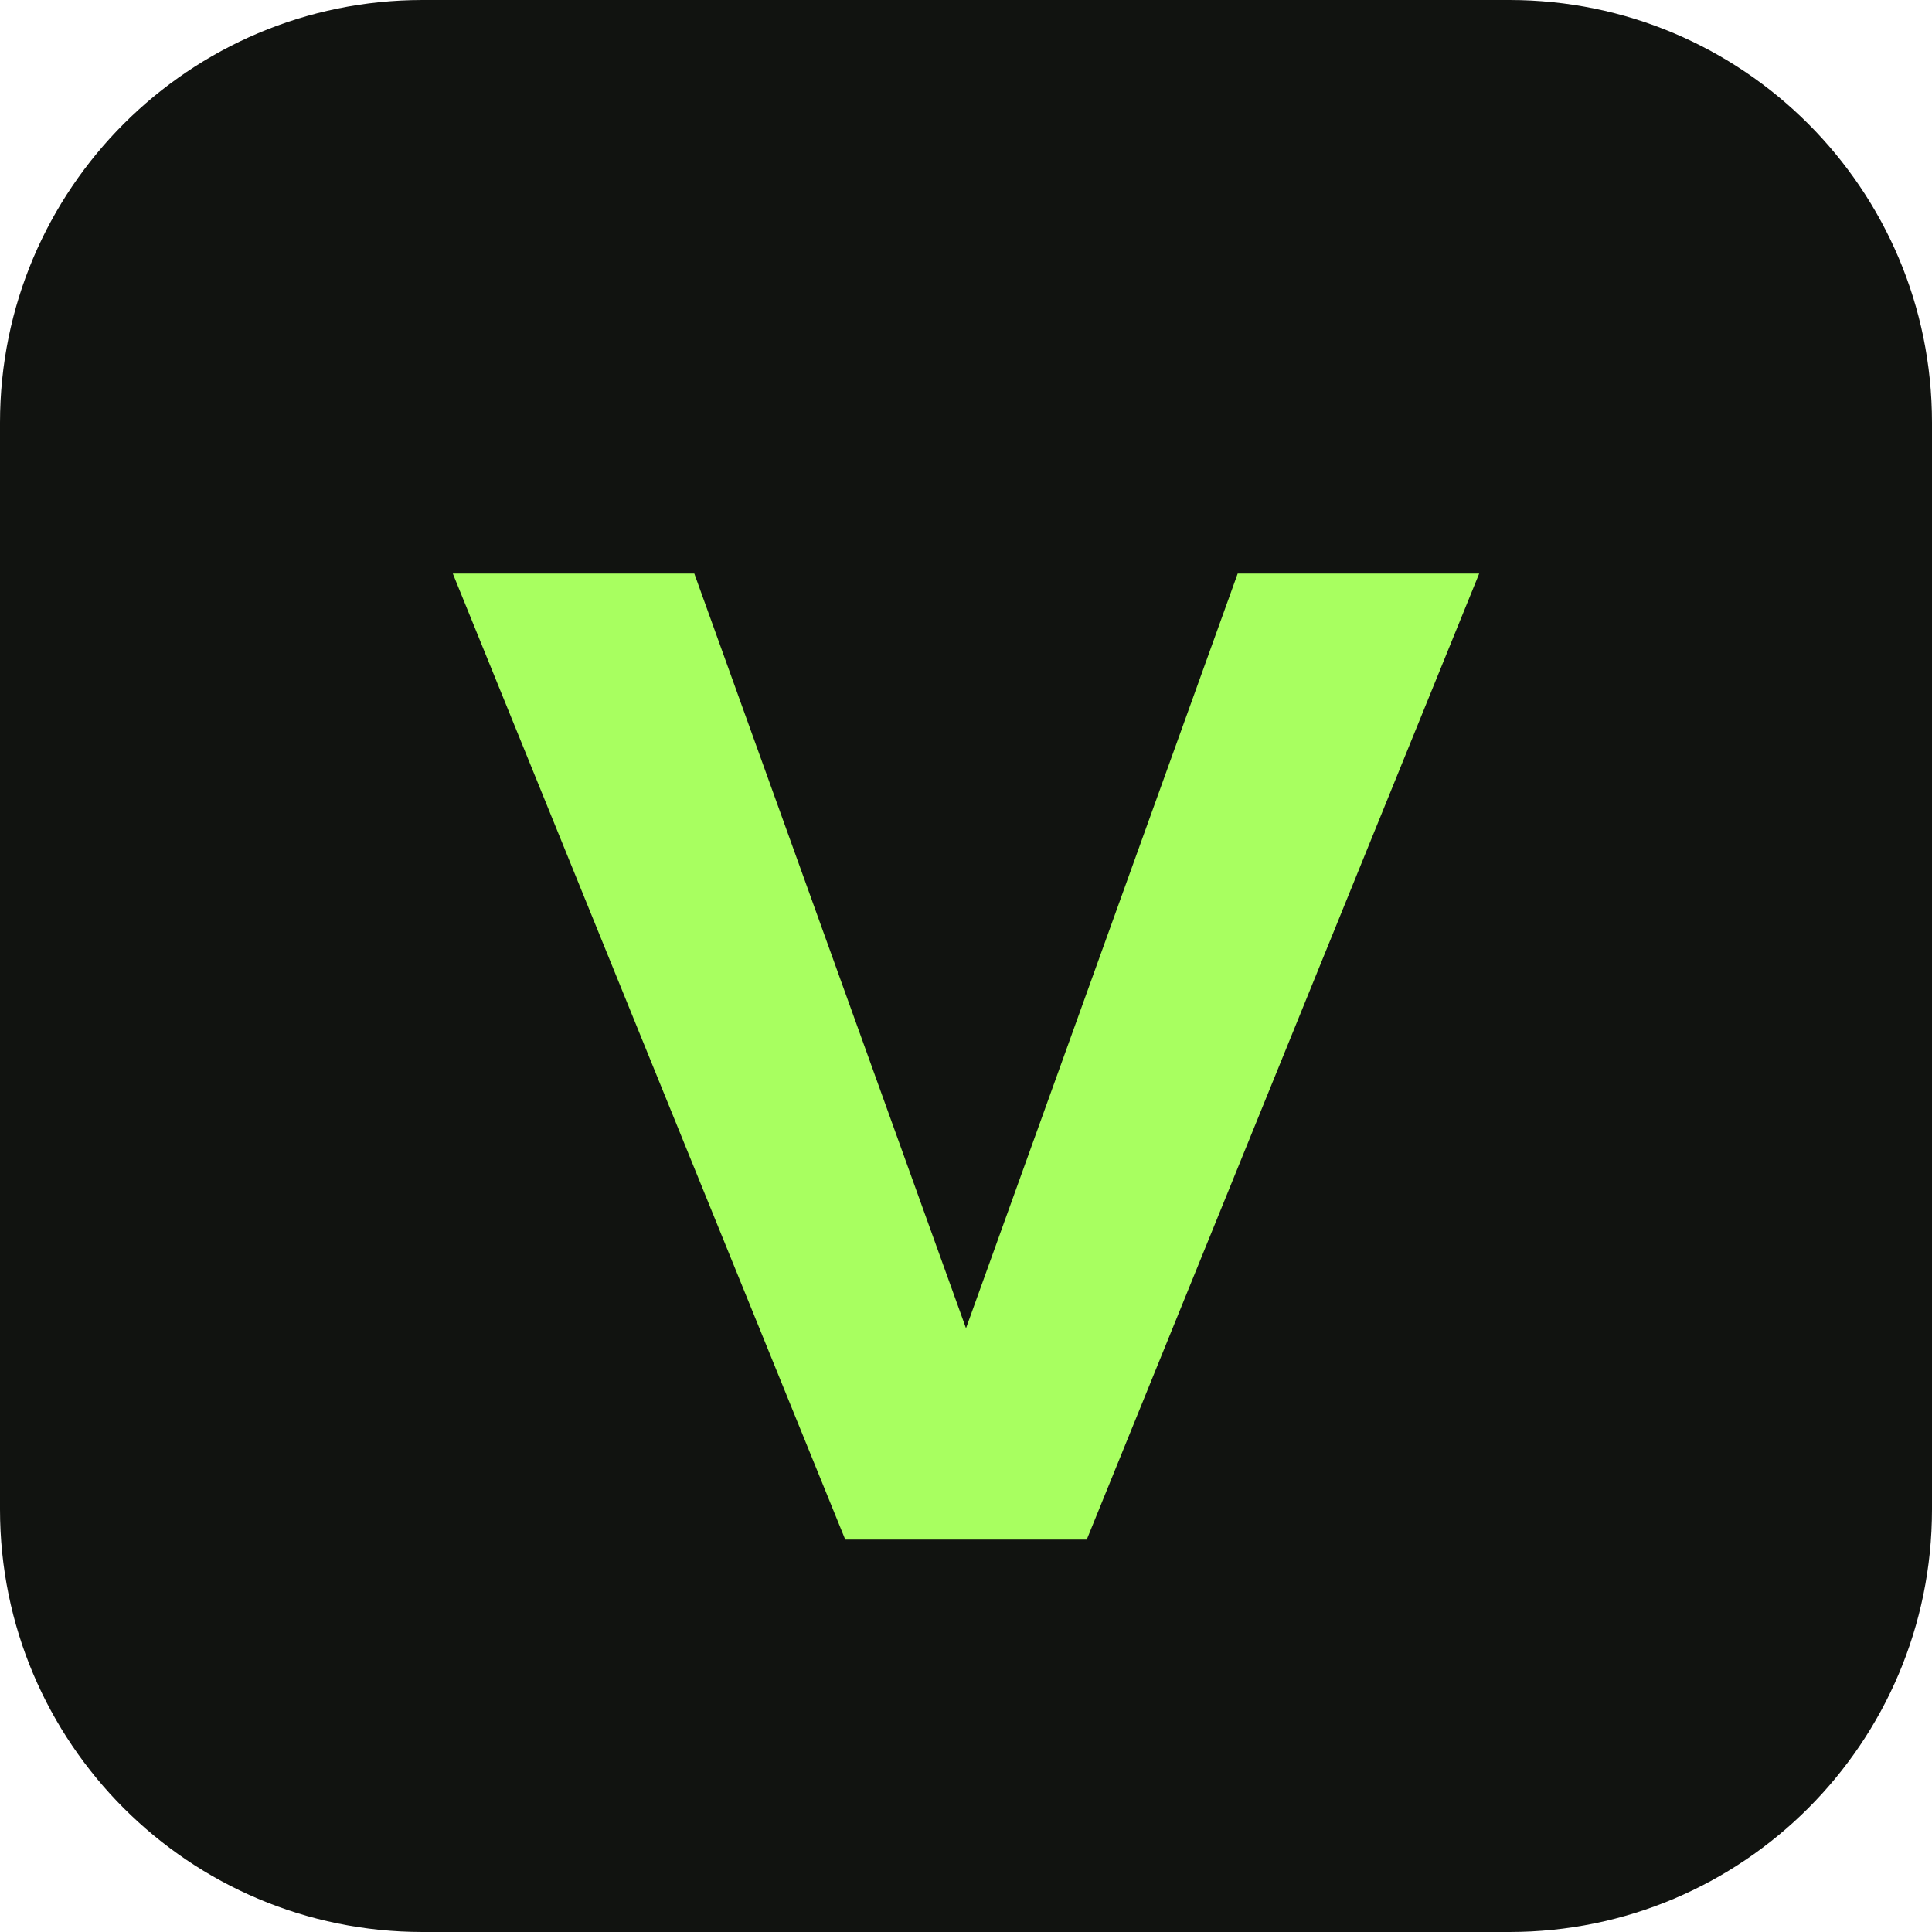
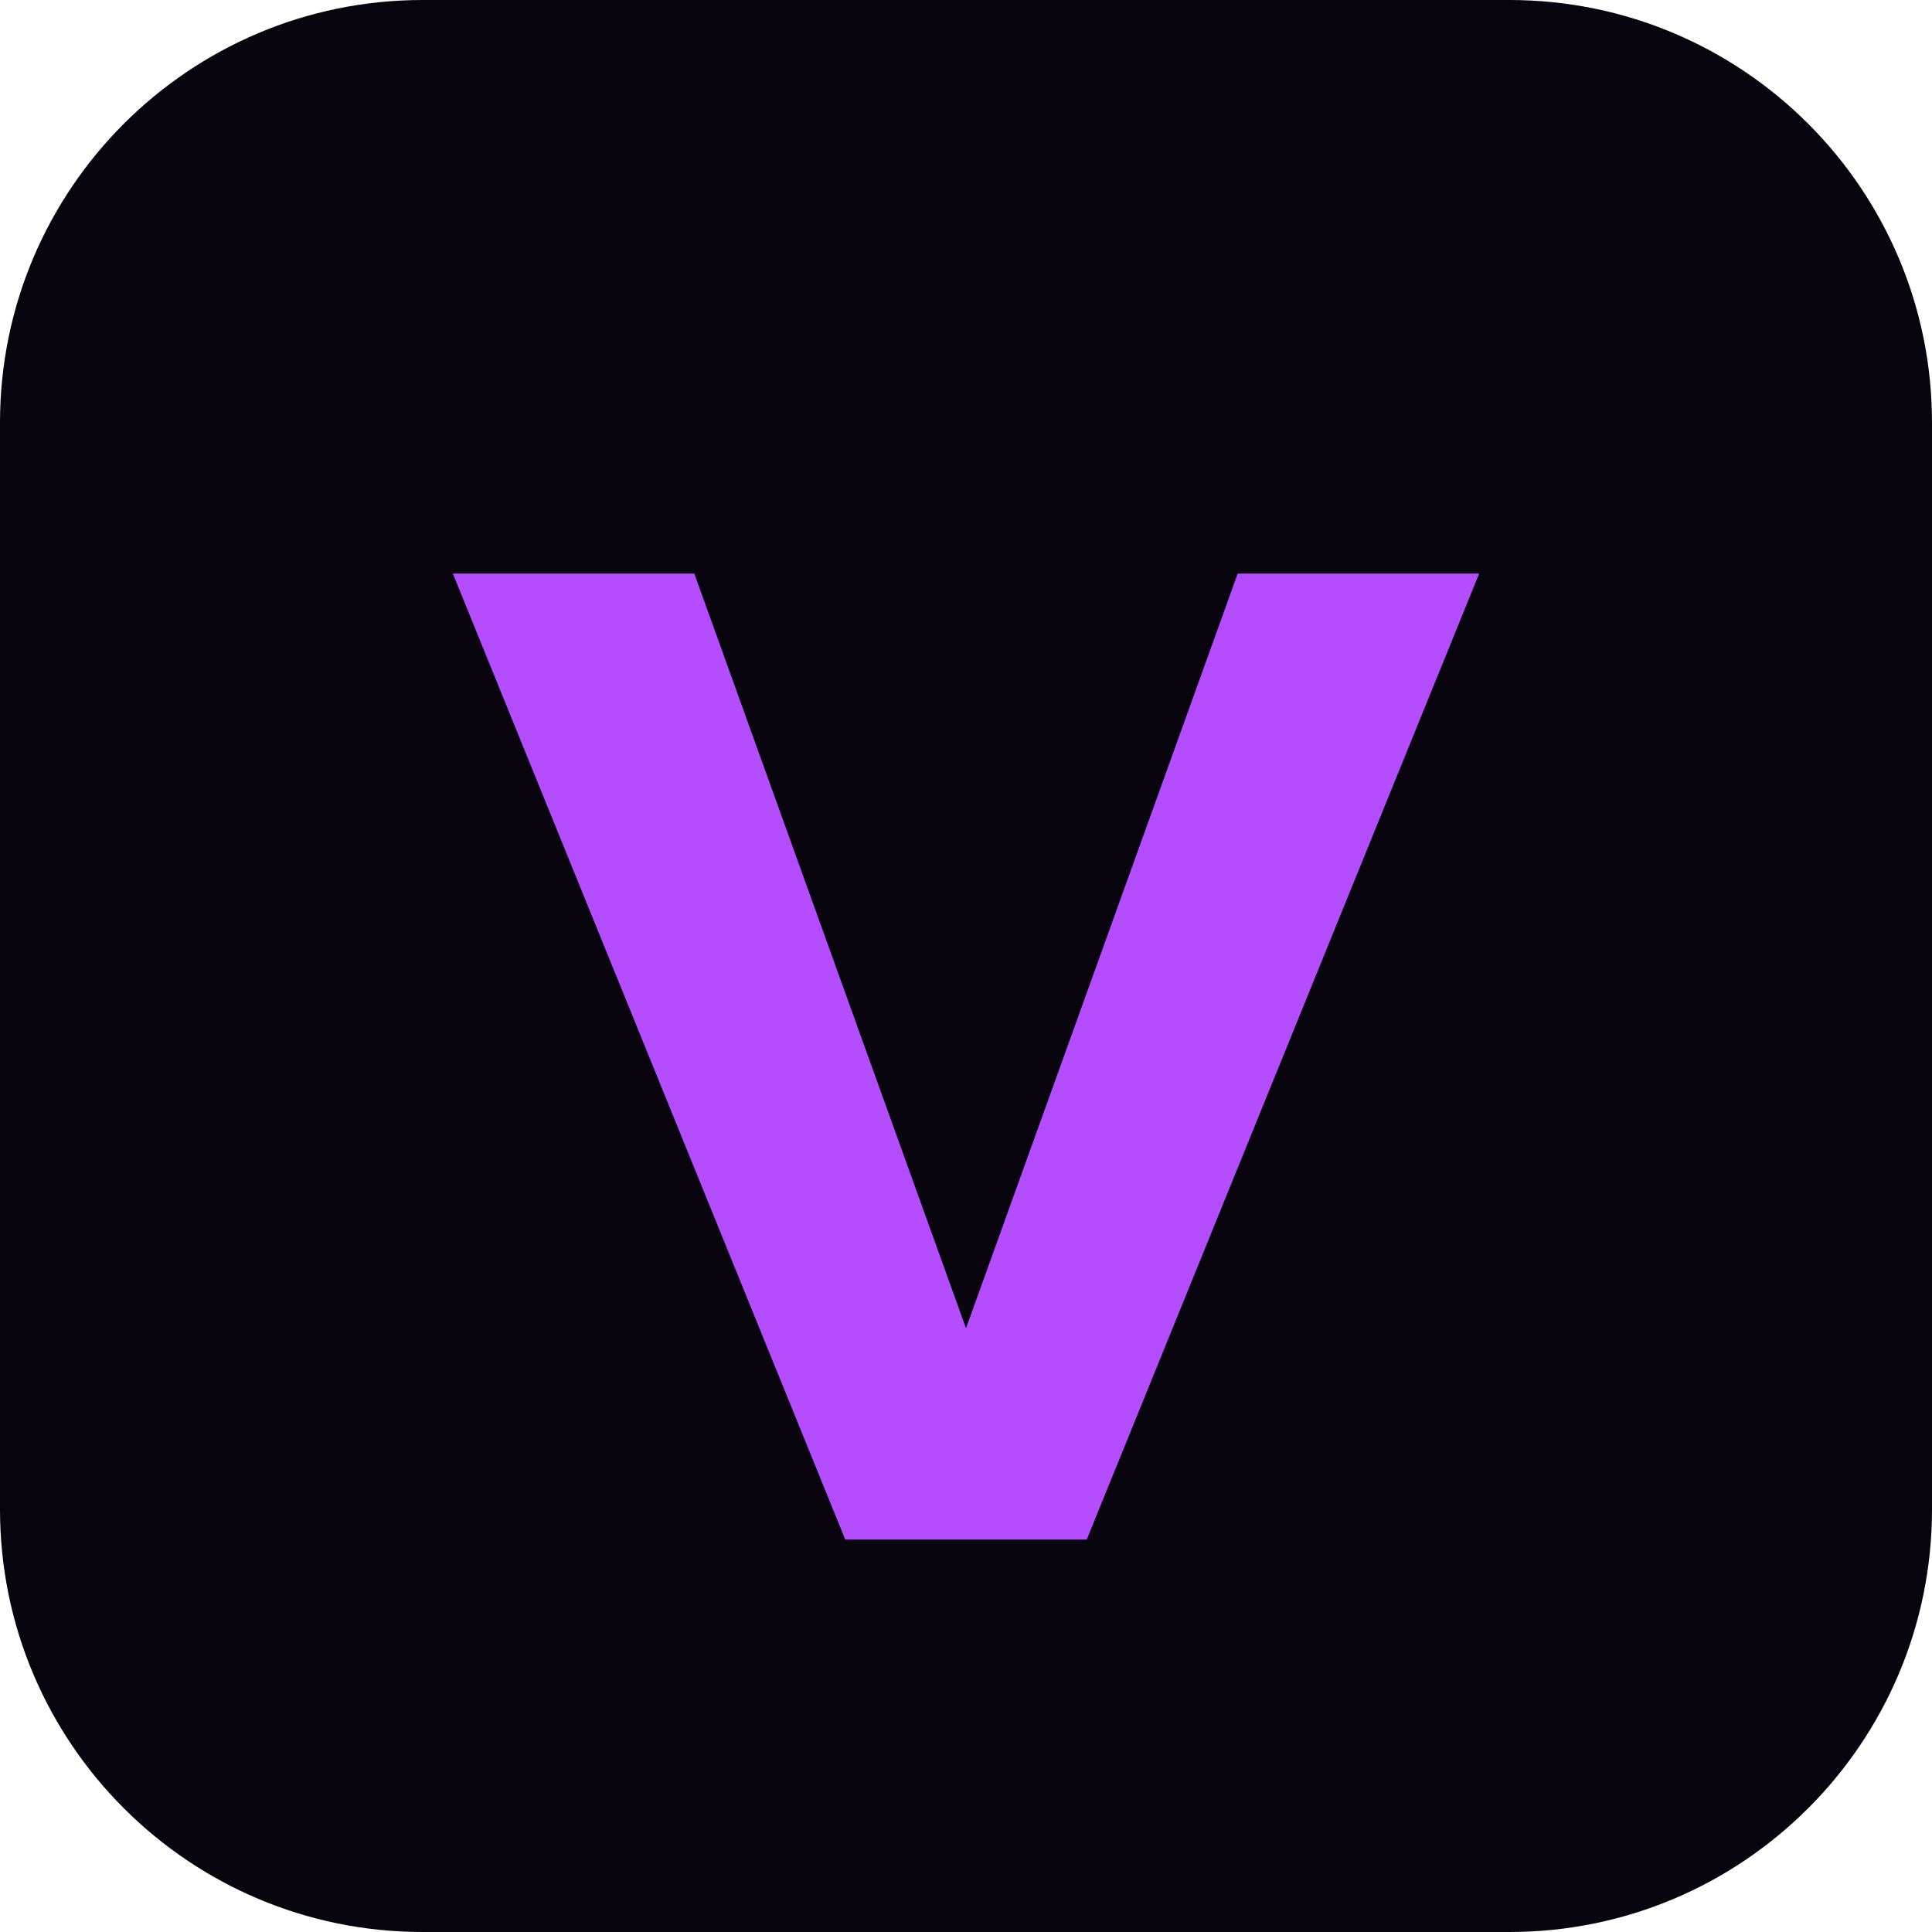
<svg xmlns="http://www.w3.org/2000/svg" viewBox="0 0 64 64">
-   <rect width="64" height="64" rx="14" fill="#111310" />
-   <path d="M15 19h8l9 25 9-25h8L36 51h-8L15 19Z" fill="#a8ff60" />
+   <rect width="64" height="64" rx="14" fill="#08050f" />
+   <path d="M15 19h8l9 25 9-25h8L36 51h-8L15 19Z" fill="#b44cff" />
</svg>
